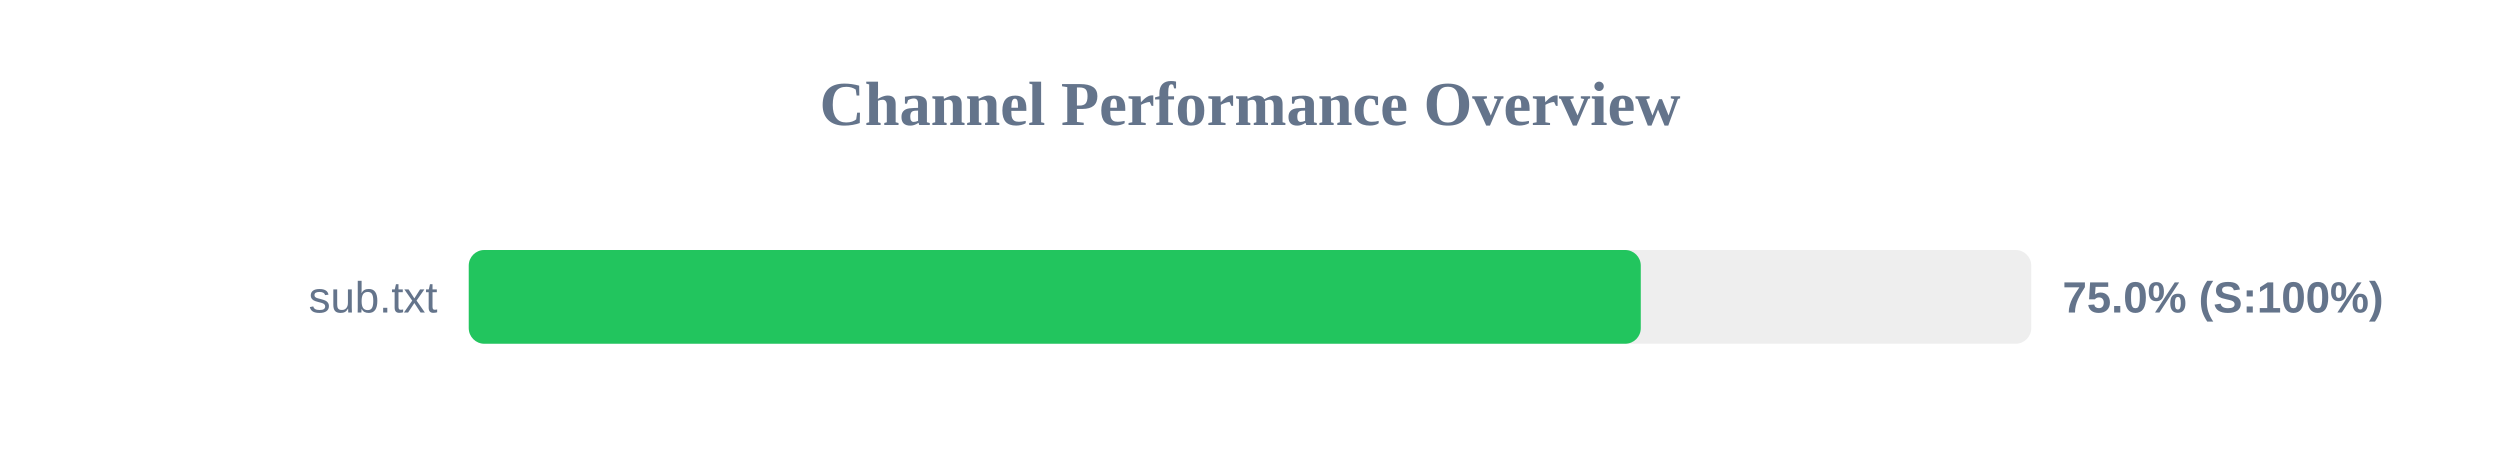
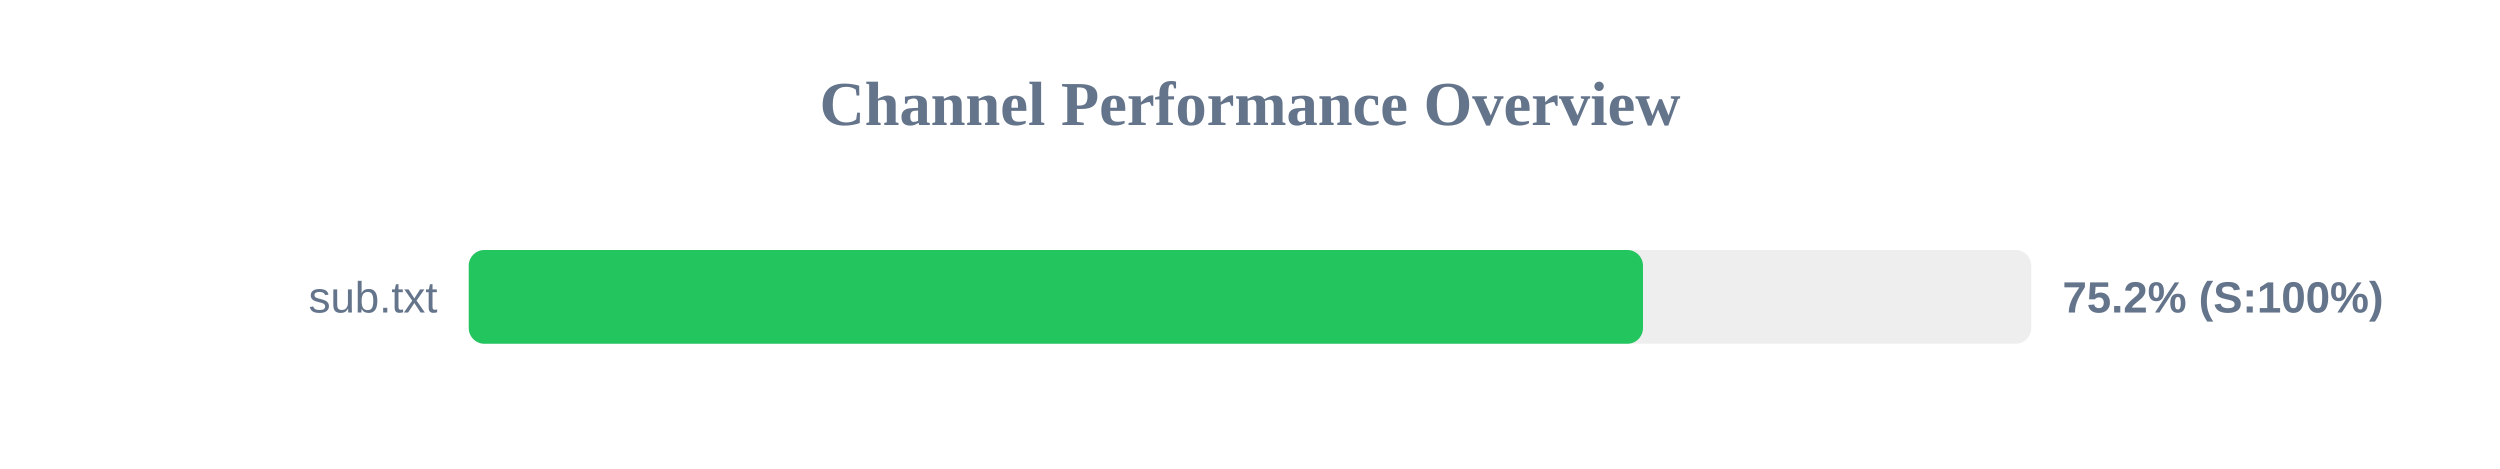
<svg xmlns="http://www.w3.org/2000/svg" width="800" height="150" version="1.1">
  <style>
        .row { font: 14px Arial; fill: #64748b; }
        .score { font: bold 14px Arial; fill: #64748b; }
    </style>
  <text x="400" y="40" text-anchor="middle" font-size="20px" font-weight="bold" fill="#64748b">Channel Performance Overview</text>
  <rect x="150" y="80" width="500" height="30" fill="#eee" rx="5" />
-   <rect x="150" y="80" width="375.05" height="30" fill="#22c55e" rx="5" />
+   <rect x="150" y="80" width="375.75" height="30" fill="#22c55e" rx="5" />
  <text x="140" y="100" text-anchor="end" class="row">sub.txt</text>
-   <text x="660" y="100" text-anchor="start" class="score">75.0% (S:100%)</text>
+   <text x="660" y="100" text-anchor="start" class="score">75.2% (S:100%)</text>
</svg>
